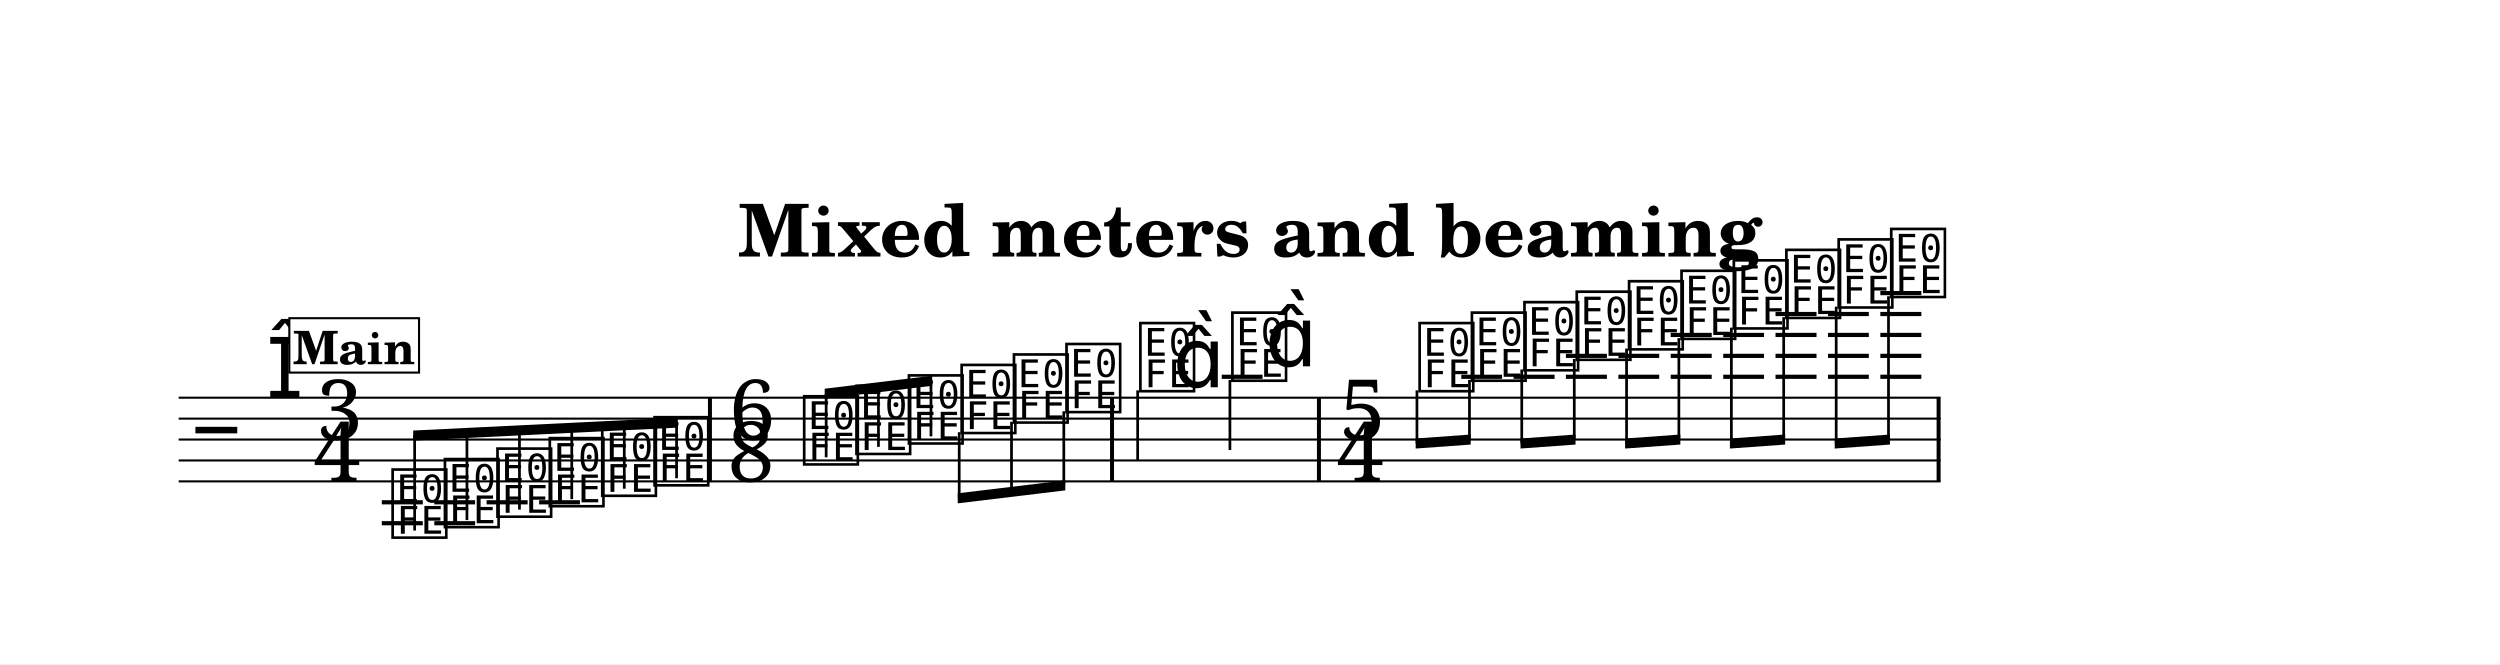
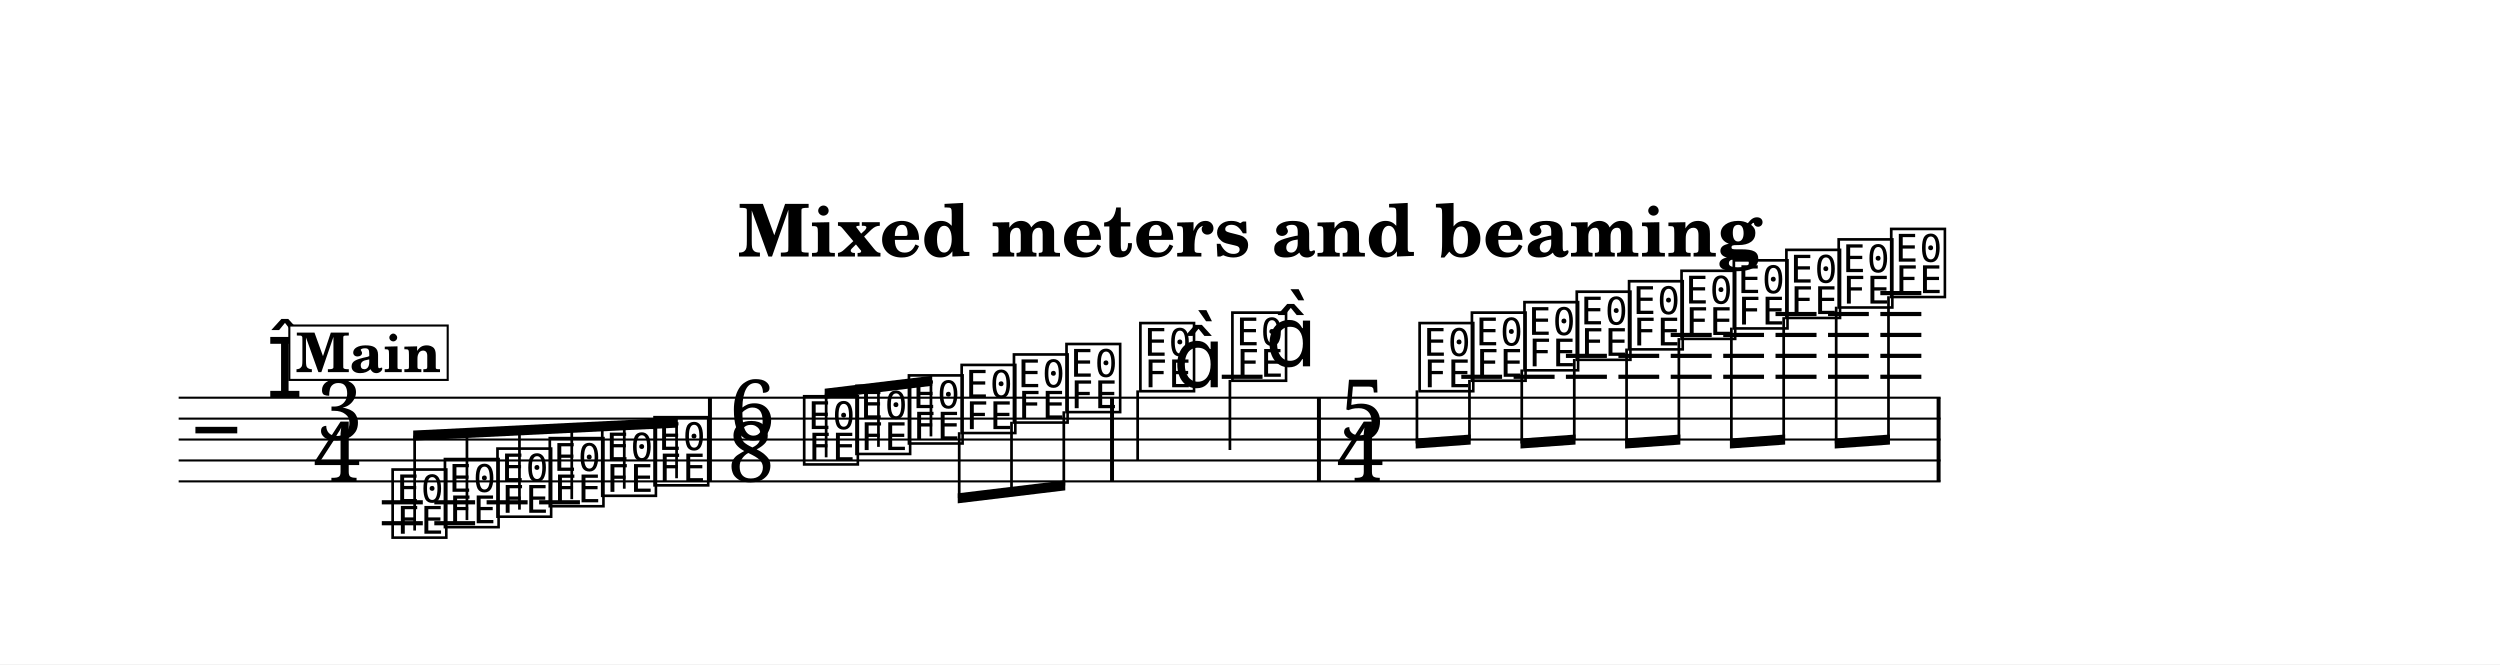
<svg xmlns="http://www.w3.org/2000/svg" width="1195.0" height="317.5" viewBox="0 0 119.50 31.75" font-family="TeX Gyre Schola, serif">
  <style>
  @font-face { font-family: 'Emmentaler'; src: local('Emmentaler'); }
  .music { font-family: 'Emmentaler', serif; }
</style>
  <rect x="0" y="0" width="119.50" height="31.75" fill="#FFFFFF" />
  <text x="59.75" y="12.26" font-size="3.49" font-weight="bold" text-anchor="middle" data-pos="240">Mixed meters and beaming</text>
  <g transform="translate(8.54,0.00) scale(1,1)">
    <line x1="0.00" y1="19.01" x2="84.22" y2="19.01" stroke="#000000" stroke-width="0.100" />
    <line x1="0.00" y1="20.01" x2="84.22" y2="20.01" stroke="#000000" stroke-width="0.100" />
    <line x1="0.00" y1="21.01" x2="84.22" y2="21.01" stroke="#000000" stroke-width="0.100" />
    <line x1="0.00" y1="22.01" x2="84.22" y2="22.01" stroke="#000000" stroke-width="0.100" />
    <line x1="0.00" y1="23.01" x2="84.22" y2="23.01" stroke="#000000" stroke-width="0.100" />
    <text class="music" x="0.80" y="22.01" font-size="4.00" data-pos="293"></text>
    <text class="music" x="4.19" y="19.01" font-size="4.00" data-pos="271"></text>
    <text class="music" x="6.57" y="21.01" font-size="4.00">3</text>
    <text class="music" x="6.44" y="23.01" font-size="4.00">4</text>
    <line x1="9.71" y1="24.01" x2="11.67" y2="24.01" stroke="#000000" stroke-width="0.200" />
    <line x1="9.71" y1="25.01" x2="11.67" y2="25.01" stroke="#000000" stroke-width="0.200" />
    <line x1="12.22" y1="24.01" x2="14.17" y2="24.01" stroke="#000000" stroke-width="0.200" />
    <line x1="12.22" y1="25.01" x2="14.17" y2="25.01" stroke="#000000" stroke-width="0.200" />
    <line x1="14.72" y1="24.01" x2="16.68" y2="24.01" stroke="#000000" stroke-width="0.200" />
    <line x1="17.23" y1="24.01" x2="19.18" y2="24.01" stroke="#000000" stroke-width="0.200" />
    <line x1="49.86" y1="18.01" x2="51.81" y2="18.01" stroke="#000000" stroke-width="0.200" />
    <line x1="61.31" y1="18.01" x2="63.26" y2="18.01" stroke="#000000" stroke-width="0.200" />
    <line x1="63.81" y1="18.01" x2="65.77" y2="18.01" stroke="#000000" stroke-width="0.200" />
    <line x1="66.31" y1="18.01" x2="68.27" y2="18.01" stroke="#000000" stroke-width="0.200" />
    <line x1="66.31" y1="17.01" x2="68.27" y2="17.01" stroke="#000000" stroke-width="0.200" />
    <line x1="68.82" y1="18.01" x2="70.77" y2="18.01" stroke="#000000" stroke-width="0.200" />
    <line x1="68.82" y1="17.01" x2="70.77" y2="17.01" stroke="#000000" stroke-width="0.200" />
    <line x1="71.32" y1="18.01" x2="73.28" y2="18.01" stroke="#000000" stroke-width="0.200" />
    <line x1="71.32" y1="17.01" x2="73.28" y2="17.01" stroke="#000000" stroke-width="0.200" />
    <line x1="71.32" y1="16.01" x2="73.28" y2="16.01" stroke="#000000" stroke-width="0.200" />
    <line x1="73.83" y1="18.01" x2="75.78" y2="18.01" stroke="#000000" stroke-width="0.200" />
    <line x1="73.83" y1="17.01" x2="75.78" y2="17.01" stroke="#000000" stroke-width="0.200" />
    <line x1="73.83" y1="16.01" x2="75.78" y2="16.01" stroke="#000000" stroke-width="0.200" />
    <line x1="76.33" y1="18.01" x2="78.29" y2="18.01" stroke="#000000" stroke-width="0.200" />
    <line x1="76.33" y1="17.01" x2="78.29" y2="17.01" stroke="#000000" stroke-width="0.200" />
    <line x1="76.33" y1="16.01" x2="78.29" y2="16.01" stroke="#000000" stroke-width="0.200" />
    <line x1="76.33" y1="15.01" x2="78.29" y2="15.01" stroke="#000000" stroke-width="0.200" />
    <line x1="78.84" y1="18.01" x2="80.79" y2="18.01" stroke="#000000" stroke-width="0.200" />
    <line x1="78.84" y1="17.01" x2="80.79" y2="17.01" stroke="#000000" stroke-width="0.200" />
    <line x1="78.84" y1="16.01" x2="80.79" y2="16.01" stroke="#000000" stroke-width="0.200" />
    <line x1="78.84" y1="15.01" x2="80.79" y2="15.01" stroke="#000000" stroke-width="0.200" />
    <line x1="81.34" y1="18.01" x2="83.30" y2="18.01" stroke="#000000" stroke-width="0.200" />
    <line x1="81.34" y1="17.01" x2="83.30" y2="17.01" stroke="#000000" stroke-width="0.200" />
    <line x1="81.34" y1="16.01" x2="83.30" y2="16.01" stroke="#000000" stroke-width="0.200" />
    <line x1="81.34" y1="15.01" x2="83.30" y2="15.01" stroke="#000000" stroke-width="0.200" />
    <line x1="81.34" y1="14.01" x2="83.30" y2="14.01" stroke="#000000" stroke-width="0.200" />
    <text class="music" x="10.04" y="25.51" font-size="4.00" data-pos="340"></text>
    <text class="music" x="12.54" y="25.01" font-size="4.00" data-pos="343"></text>
    <text class="music" x="15.05" y="24.51" font-size="4.00" data-pos="345"></text>
    <text class="music" x="17.55" y="24.01" font-size="4.00" data-pos="347"></text>
    <text class="music" x="20.06" y="23.51" font-size="4.00" data-pos="349"></text>
    <text class="music" x="22.56" y="23.01" font-size="4.00" data-pos="351"></text>
    <text class="music" x="26.29" y="21.01" font-size="4.00" data-pos="364">6</text>
    <text class="music" x="26.24" y="23.01" font-size="4.00" data-pos="364">8</text>
    <text class="music" x="29.71" y="22.01" font-size="4.00" data-pos="372"></text>
    <text class="music" x="32.21" y="21.51" font-size="4.00" data-pos="375"></text>
    <text class="music" x="34.72" y="21.01" font-size="4.00" data-pos="377"></text>
    <text class="music" x="37.24" y="20.51" font-size="4.00" data-pos="379"></text>
    <text class="music" x="39.74" y="20.01" font-size="4.00" data-pos="381"></text>
    <text class="music" x="42.25" y="19.51" font-size="4.00" data-pos="383"></text>
    <text class="music" x="45.78" y="18.51" font-size="4.00" data-pos="387"></text>
    <line x1="45.84" y1="18.66" x2="45.84" y2="22.01" stroke="#000000" stroke-width="0.130" />
    <text class="music" x="47.53" y="18.51" font-size="4.00"></text>
    <text class="music" x="50.18" y="18.01" font-size="4.00" data-pos="391"></text>
    <line x1="50.25" y1="18.16" x2="50.25" y2="21.51" stroke="#000000" stroke-width="0.130" />
    <text class="music" x="51.94" y="17.51" font-size="4.00"></text>
    <text class="music" x="55.49" y="21.01" font-size="4.00" data-pos="406">5</text>
    <text class="music" x="55.35" y="23.01" font-size="4.00" data-pos="406">4</text>
    <text class="music" x="59.13" y="18.51" font-size="4.00" data-pos="414"></text>
    <text class="music" x="61.63" y="18.01" font-size="4.00" data-pos="417"></text>
    <text class="music" x="64.14" y="17.51" font-size="4.00" data-pos="419"></text>
    <text class="music" x="66.64" y="17.01" font-size="4.00" data-pos="421"></text>
    <text class="music" x="69.14" y="16.51" font-size="4.00" data-pos="423"></text>
    <text class="music" x="71.65" y="16.01" font-size="4.00" data-pos="425"></text>
    <text class="music" x="74.15" y="15.51" font-size="4.00" data-pos="427"></text>
    <text class="music" x="76.66" y="15.01" font-size="4.00" data-pos="431"></text>
    <text class="music" x="79.16" y="14.51" font-size="4.00" data-pos="433"></text>
    <text class="music" x="81.67" y="14.01" font-size="4.00" data-pos="435"></text>
    <rect x="25.30" y="19.01" width="0.19" height="4.00" data-pos="353" />
    <rect x="44.52" y="19.01" width="0.19" height="4.00" data-pos="385" />
    <rect x="54.41" y="19.01" width="0.19" height="4.00" data-pos="395" />
    <rect x="84.03" y="19.01" width="0.19" height="4.00" data-pos="437" />
    <polygon points="11.21,20.58 23.86,19.96 23.86,20.44 11.21,21.06" />
    <line x1="11.28" y1="25.36" x2="11.28" y2="20.82" stroke="#000000" stroke-width="0.130" />
    <line x1="13.78" y1="24.86" x2="13.78" y2="20.70" stroke="#000000" stroke-width="0.130" />
    <line x1="16.29" y1="24.36" x2="16.29" y2="20.57" stroke="#000000" stroke-width="0.130" />
    <line x1="18.79" y1="23.86" x2="18.79" y2="20.45" stroke="#000000" stroke-width="0.130" />
    <line x1="21.30" y1="23.36" x2="21.30" y2="20.33" stroke="#000000" stroke-width="0.130" />
    <line x1="23.80" y1="22.86" x2="23.80" y2="20.21" stroke="#000000" stroke-width="0.130" />
    <polygon points="30.88,18.58 36.02,17.96 36.02,18.44 30.88,19.06" />
    <line x1="30.95" y1="21.86" x2="30.95" y2="18.81" stroke="#000000" stroke-width="0.130" />
    <line x1="33.45" y1="21.36" x2="33.45" y2="18.51" stroke="#000000" stroke-width="0.130" />
    <line x1="35.96" y1="20.86" x2="35.96" y2="18.21" stroke="#000000" stroke-width="0.130" />
    <polygon points="37.24,23.58 42.38,22.96 42.38,23.44 37.24,24.06" />
    <line x1="37.31" y1="20.66" x2="37.31" y2="23.81" stroke="#000000" stroke-width="0.130" />
    <line x1="39.81" y1="20.16" x2="39.81" y2="23.51" stroke="#000000" stroke-width="0.130" />
    <line x1="42.31" y1="19.66" x2="42.31" y2="23.21" stroke="#000000" stroke-width="0.130" />
    <polygon points="59.13,20.96 61.76,20.77 61.76,21.25 59.13,21.44" />
    <line x1="59.19" y1="18.66" x2="59.19" y2="21.20" stroke="#000000" stroke-width="0.130" />
    <line x1="61.70" y1="18.16" x2="61.70" y2="21.02" stroke="#000000" stroke-width="0.130" />
    <polygon points="64.14,20.96 66.77,20.77 66.77,21.25 64.14,21.44" />
    <line x1="64.20" y1="17.66" x2="64.20" y2="21.20" stroke="#000000" stroke-width="0.130" />
    <line x1="66.71" y1="17.16" x2="66.71" y2="21.02" stroke="#000000" stroke-width="0.130" />
    <polygon points="69.14,20.96 71.78,20.77 71.78,21.25 69.14,21.44" />
    <line x1="69.21" y1="16.66" x2="69.21" y2="21.20" stroke="#000000" stroke-width="0.130" />
    <line x1="71.71" y1="16.16" x2="71.71" y2="21.02" stroke="#000000" stroke-width="0.130" />
    <polygon points="74.15,20.96 76.79,20.77 76.79,21.25 74.15,21.44" />
    <line x1="74.22" y1="15.66" x2="74.22" y2="21.20" stroke="#000000" stroke-width="0.130" />
    <line x1="76.72" y1="15.16" x2="76.72" y2="21.02" stroke="#000000" stroke-width="0.130" />
    <polygon points="79.16,20.96 81.80,20.77 81.80,21.25 79.16,21.44" />
    <line x1="79.23" y1="14.66" x2="79.23" y2="21.20" stroke="#000000" stroke-width="0.130" />
    <line x1="81.73" y1="14.16" x2="81.73" y2="21.02" stroke="#000000" stroke-width="0.130" />
-     <rect x="5.29" y="15.21" width="6.20" height="2.60" fill="#FFFFFF" stroke="#000000" stroke-width="0.100" data-pos="302" />
-     <text x="8.39" y="17.41" font-size="2.20" font-weight="bold" text-anchor="middle" data-pos="302">Main</text>
+     <rect x="5.29" y="15.56" width="7.57" height="2.60" fill="#FFFFFF" stroke="#000000" stroke-width="0.100" data-pos="302" />
+     <text x="9.07" y="17.79" font-size="2.62" font-weight="bold" text-anchor="middle" data-pos="302">Main</text>
  </g>
</svg>
